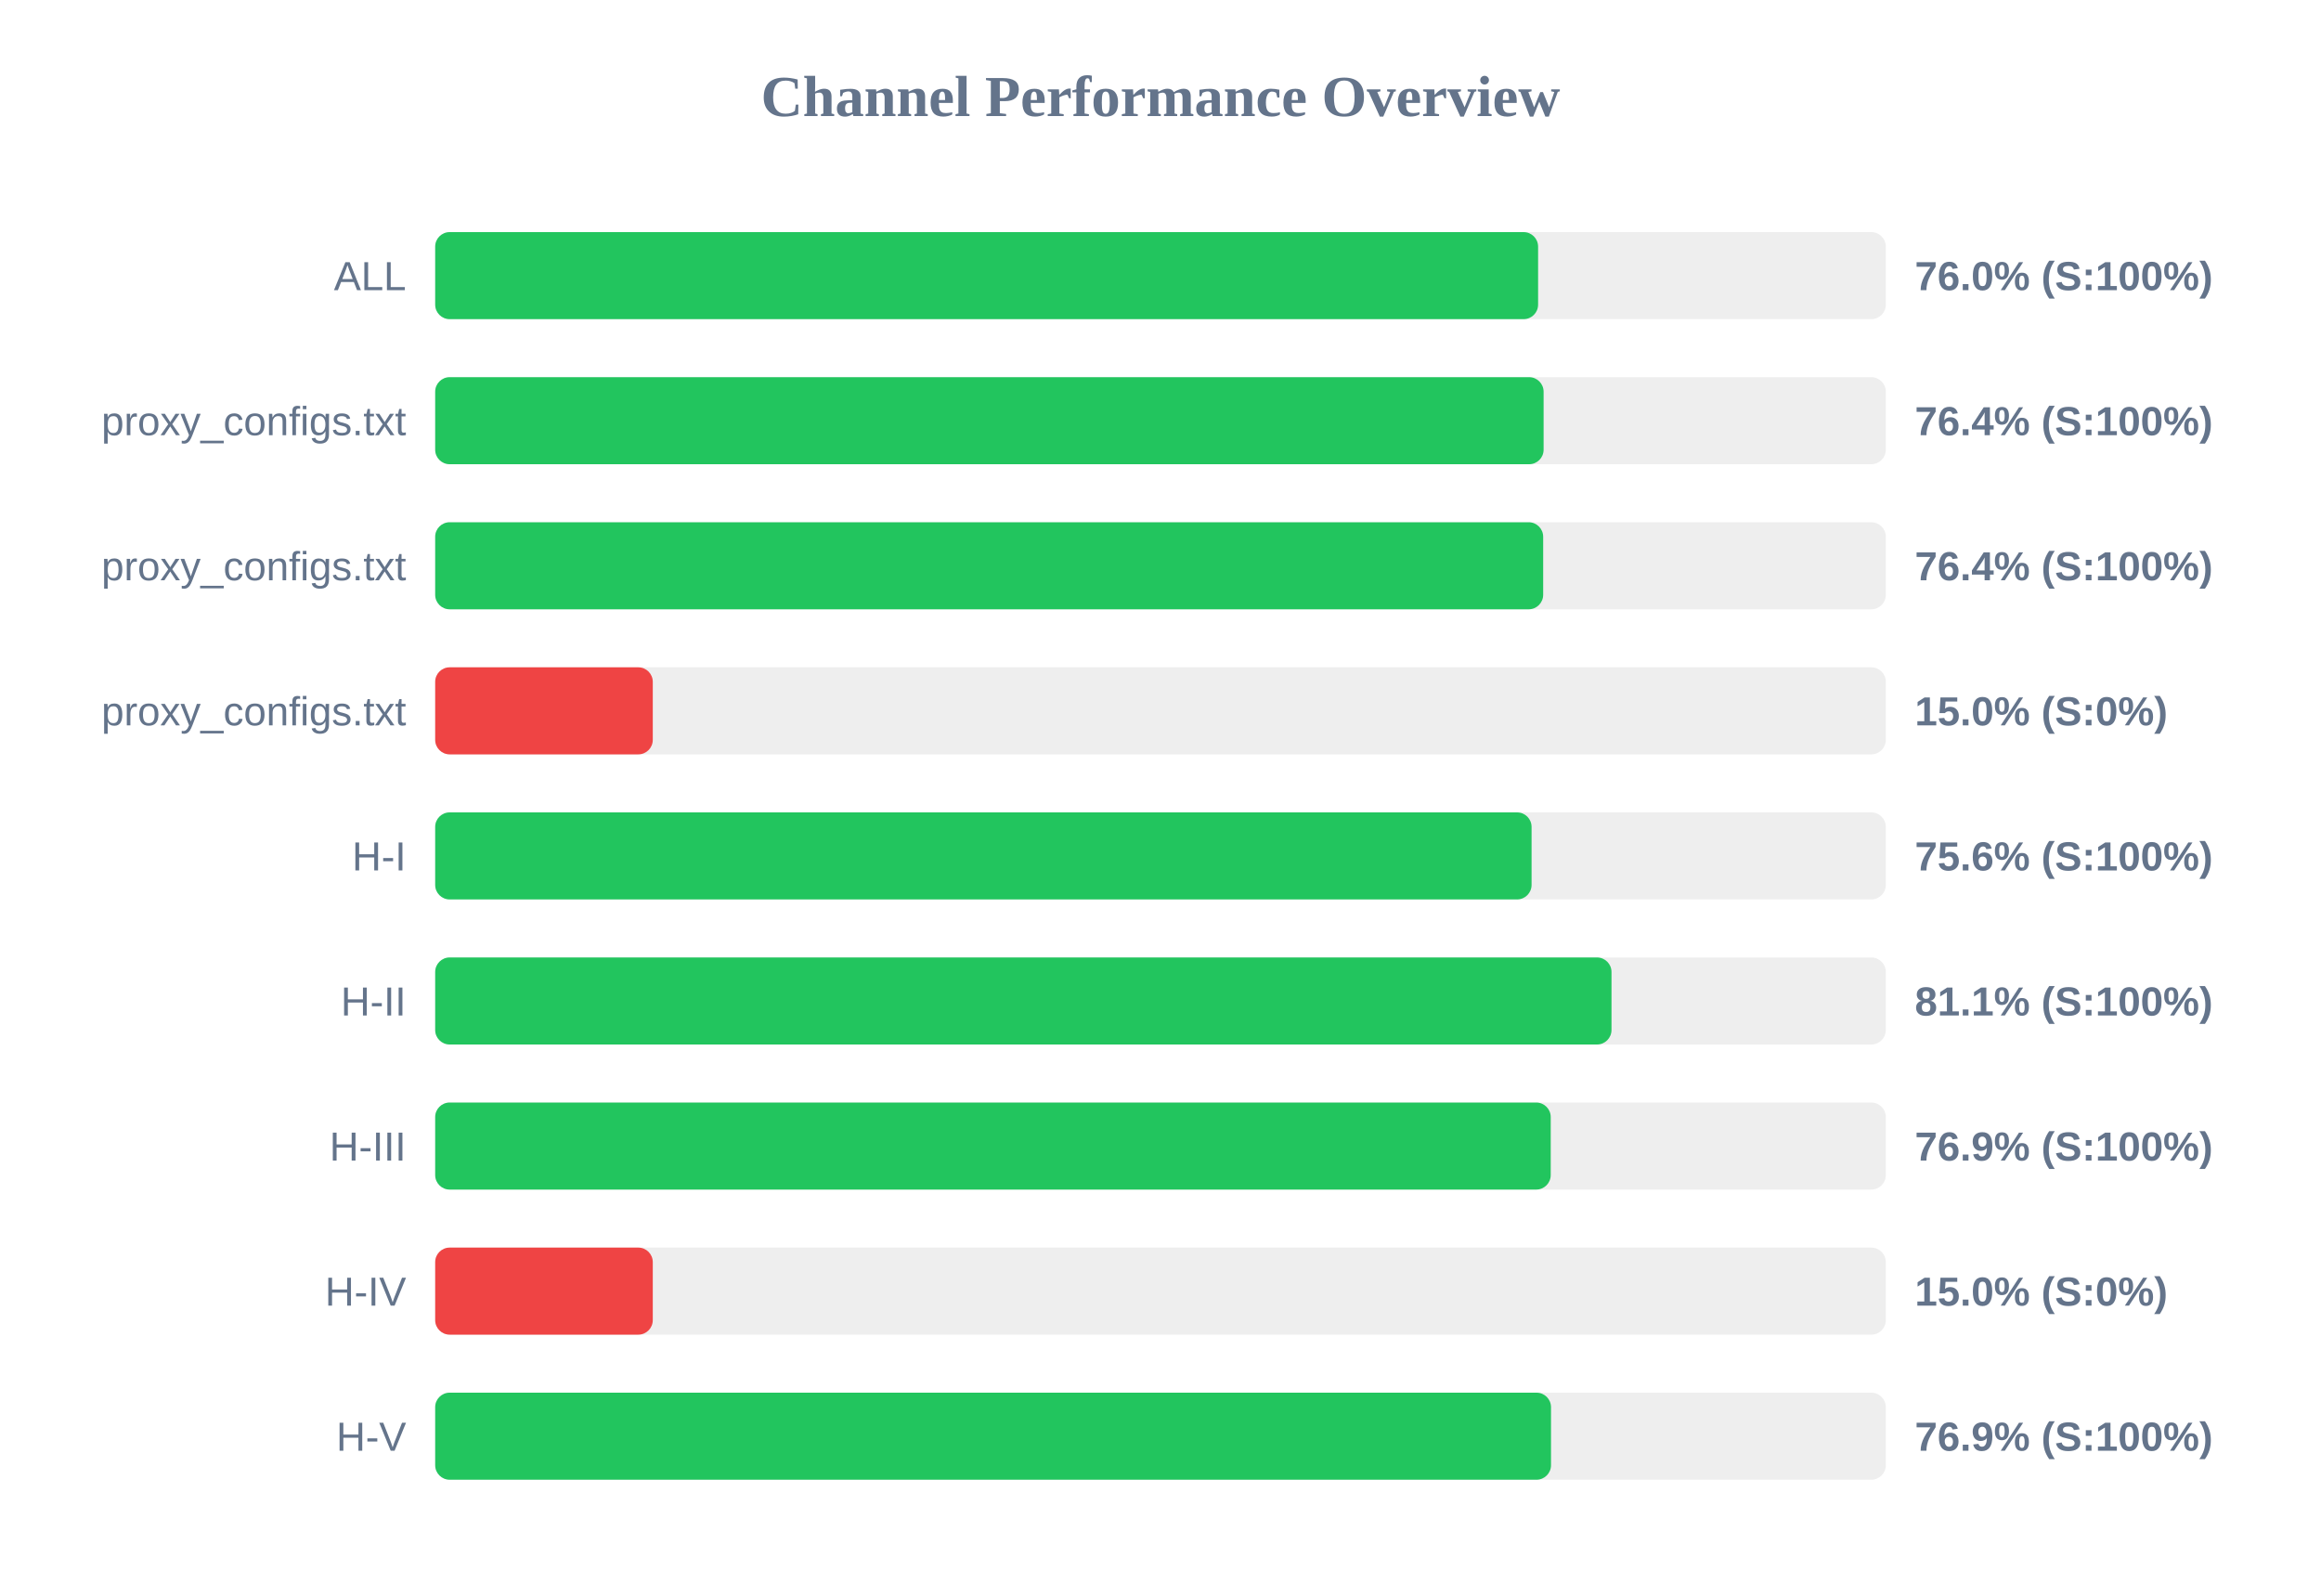
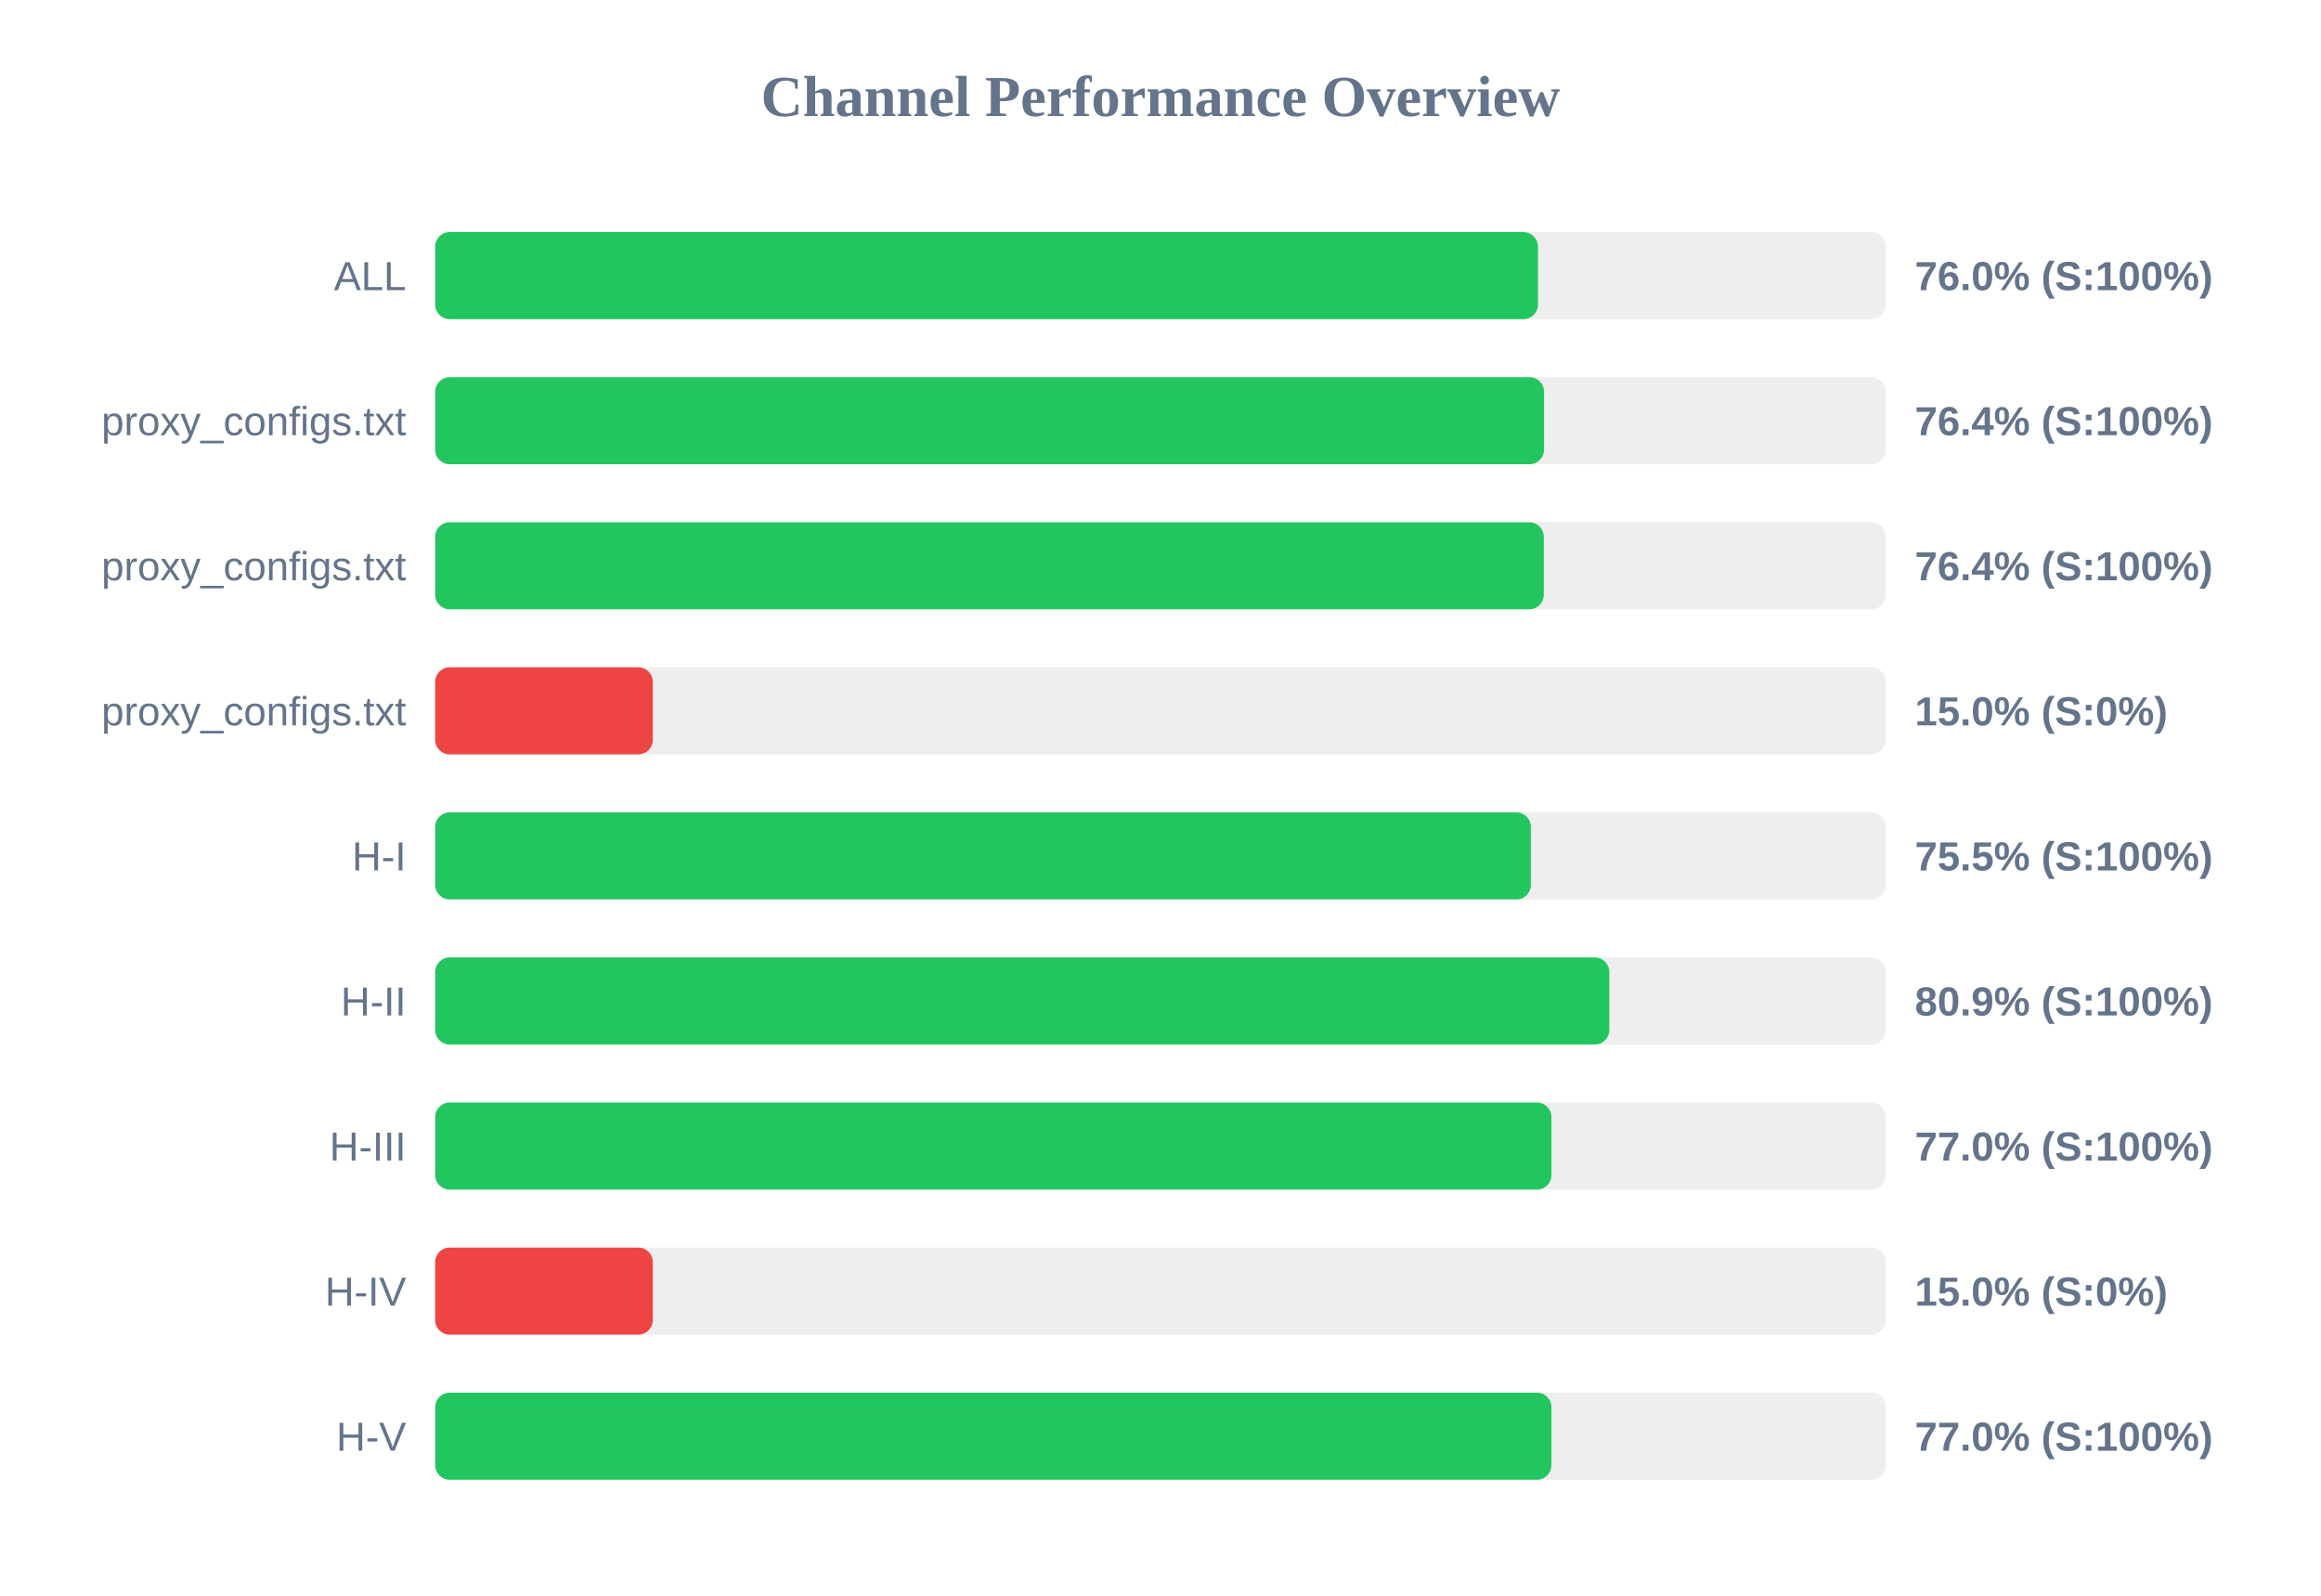
<svg xmlns="http://www.w3.org/2000/svg" width="800" height="550" version="1.1">
  <style>
        .row { font: 14px Arial; fill: #64748b; }
        .score { font: bold 14px Arial; fill: #64748b; }
    </style>
  <text x="400" y="40" text-anchor="middle" font-size="20px" font-weight="bold" fill="#64748b">Channel Performance Overview</text>
  <rect x="150" y="80" width="500" height="30" fill="#eee" rx="5" />
-   <rect x="150" y="80" width="380.15" height="30" fill="#22c55e" rx="5" />
+   <rect x="150" y="80" width="380.1" height="30" fill="#22c55e" rx="5" />
  <text x="140" y="100" text-anchor="end" class="row">ALL</text>
  <text x="660" y="100" text-anchor="start" class="score">76.0% (S:100%)</text>
  <rect x="150" y="130" width="500" height="30" fill="#eee" rx="5" />
-   <rect x="150" y="130" width="382.05" height="30" fill="#22c55e" rx="5" />
+   <rect x="150" y="130" width="382.2" height="30" fill="#22c55e" rx="5" />
  <text x="140" y="150" text-anchor="end" class="row">proxy_configs.txt</text>
  <text x="660" y="150" text-anchor="start" class="score">76.4% (S:100%)</text>
  <rect x="150" y="180" width="500" height="30" fill="#eee" rx="5" />
-   <rect x="150" y="180" width="381.9" height="30" fill="#22c55e" rx="5" />
+   <rect x="150" y="180" width="382.1" height="30" fill="#22c55e" rx="5" />
  <text x="140" y="200" text-anchor="end" class="row">proxy_configs.txt</text>
  <text x="660" y="200" text-anchor="start" class="score">76.4% (S:100%)</text>
  <rect x="150" y="230" width="500" height="30" fill="#eee" rx="5" />
  <rect x="150" y="230" width="75.0" height="30" fill="#ef4444" rx="5" />
  <text x="140" y="250" text-anchor="end" class="row">proxy_configs.txt</text>
  <text x="660" y="250" text-anchor="start" class="score">15.0% (S:0%)</text>
  <rect x="150" y="280" width="500" height="30" fill="#eee" rx="5" />
-   <rect x="150" y="280" width="377.9" height="30" fill="#22c55e" rx="5" />
+   <rect x="150" y="280" width="377.65" height="30" fill="#22c55e" rx="5" />
  <text x="140" y="300" text-anchor="end" class="row">H-I</text>
-   <text x="660" y="300" text-anchor="start" class="score">75.6% (S:100%)</text>
+   <text x="660" y="300" text-anchor="start" class="score">75.5% (S:100%)</text>
  <rect x="150" y="330" width="500" height="30" fill="#eee" rx="5" />
-   <rect x="150" y="330" width="405.45" height="30" fill="#22c55e" rx="5" />
+   <rect x="150" y="330" width="404.7" height="30" fill="#22c55e" rx="5" />
  <text x="140" y="350" text-anchor="end" class="row">H-II</text>
-   <text x="660" y="350" text-anchor="start" class="score">81.1% (S:100%)</text>
+   <text x="660" y="350" text-anchor="start" class="score">80.9% (S:100%)</text>
  <rect x="150" y="380" width="500" height="30" fill="#eee" rx="5" />
-   <rect x="150" y="380" width="384.5" height="30" fill="#22c55e" rx="5" />
+   <rect x="150" y="380" width="384.75" height="30" fill="#22c55e" rx="5" />
  <text x="140" y="400" text-anchor="end" class="row">H-III</text>
-   <text x="660" y="400" text-anchor="start" class="score">76.9% (S:100%)</text>
+   <text x="660" y="400" text-anchor="start" class="score">77.0% (S:100%)</text>
  <rect x="150" y="430" width="500" height="30" fill="#eee" rx="5" />
  <rect x="150" y="430" width="75.0" height="30" fill="#ef4444" rx="5" />
  <text x="140" y="450" text-anchor="end" class="row">H-IV</text>
  <text x="660" y="450" text-anchor="start" class="score">15.0% (S:0%)</text>
  <rect x="150" y="480" width="500" height="30" fill="#eee" rx="5" />
-   <rect x="150" y="480" width="384.6" height="30" fill="#22c55e" rx="5" />
+   <rect x="150" y="480" width="384.75" height="30" fill="#22c55e" rx="5" />
  <text x="140" y="500" text-anchor="end" class="row">H-V</text>
-   <text x="660" y="500" text-anchor="start" class="score">76.9% (S:100%)</text>
+   <text x="660" y="500" text-anchor="start" class="score">77.0% (S:100%)</text>
</svg>
